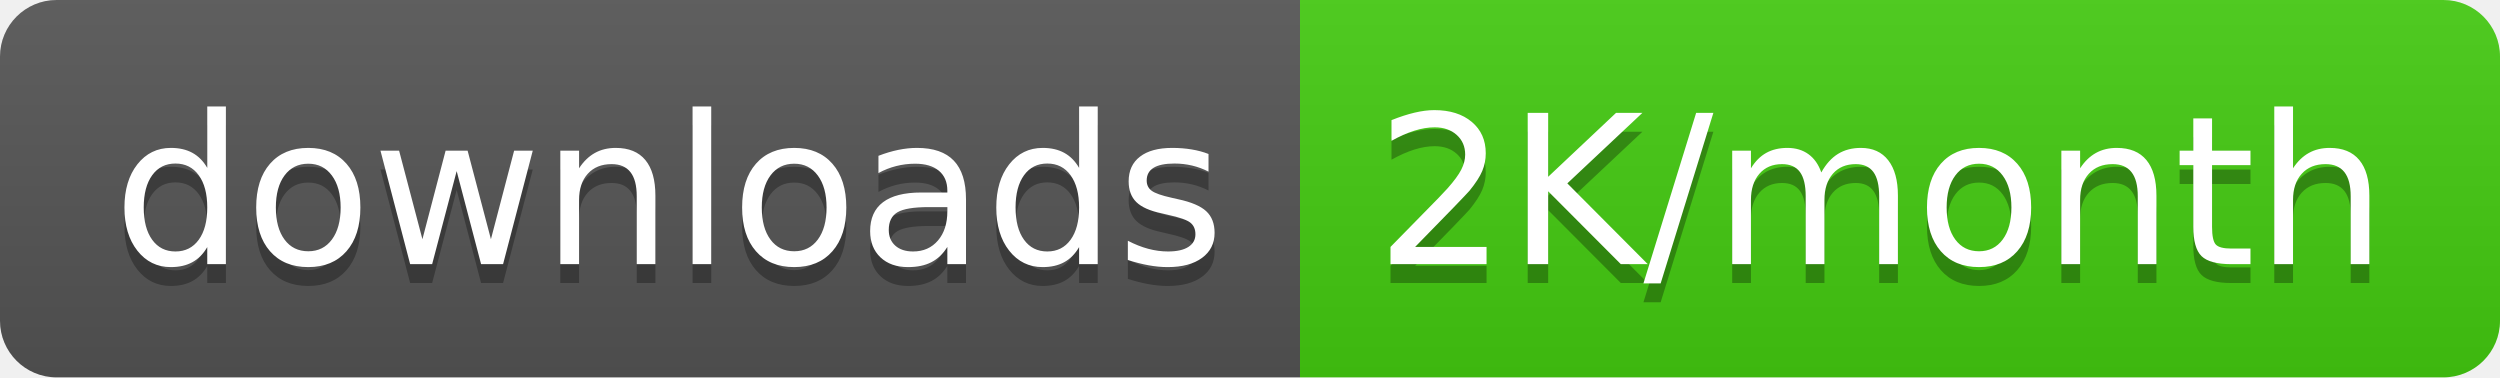
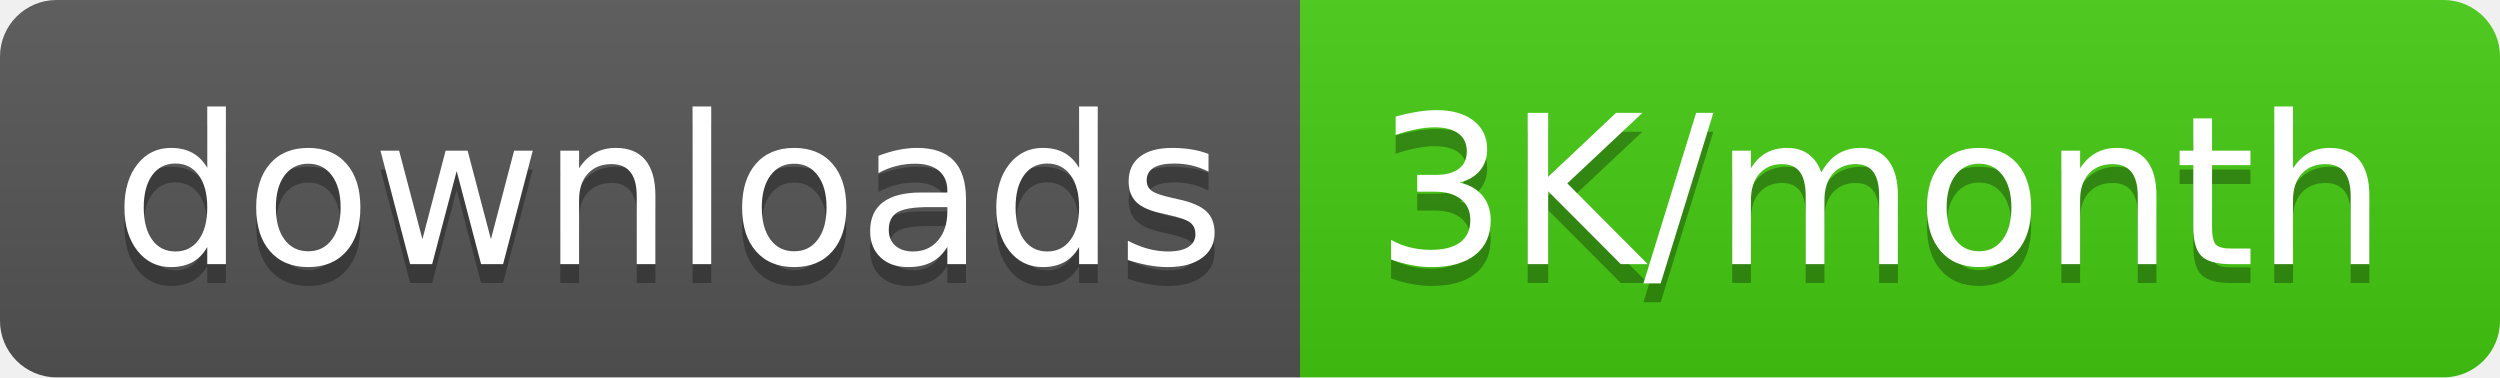
<svg xmlns="http://www.w3.org/2000/svg" width="132.5" height="20">
  <linearGradient id="smooth" x2="0" y2="100%">
    <stop offset="0" stop-color="#bbb" stop-opacity=".1" />
    <stop offset="1" stop-opacity=".1" />
  </linearGradient>
  <clipPath id="round">
    <rect width="132.5" height="20" rx="3" fill="#fff" />
  </clipPath>
  <g clip-path="url(#round)">
    <rect width="68.9" height="20" fill="#555" />
    <rect x="68.9" width="63.6" height="20" fill="#4c1" />
    <rect width="132.5" height="20" fill="url(#smooth)" />
  </g>
  <g fill="#fff" text-anchor="middle" font-family="DejaVu Sans,Verdana,Geneva,sans-serif" font-size="110">
    <text x="354.5" y="150" fill="#010101" fill-opacity=".3" transform="scale(0.1)" textLength="589.0" lengthAdjust="spacing">downloads</text>
    <text x="354.5" y="140" transform="scale(0.1)" textLength="589.0" lengthAdjust="spacing">downloads</text>
-     <text x="997.0" y="150" fill="#010101" fill-opacity=".3" transform="scale(0.1)" textLength="536.0" lengthAdjust="spacing">2K/month</text>
-     <text x="997.0" y="140" transform="scale(0.1)" textLength="536.0" lengthAdjust="spacing">2K/month</text>
+     <text x="997.0" y="150" fill="#010101" fill-opacity=".3" transform="scale(0.1)" textLength="536.0" lengthAdjust="spacing">3K/month</text>
+     <text x="997.0" y="140" transform="scale(0.1)" textLength="536.0" lengthAdjust="spacing">3K/month</text>
  </g>
</svg>
